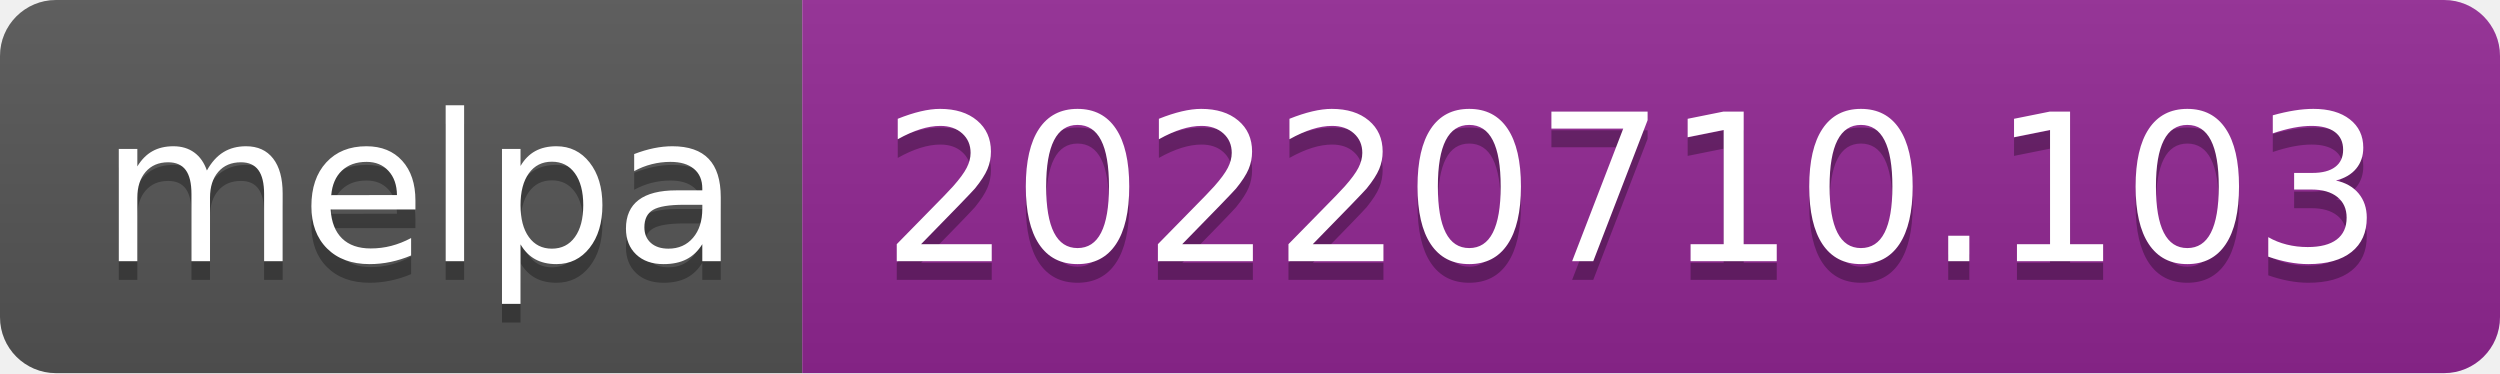
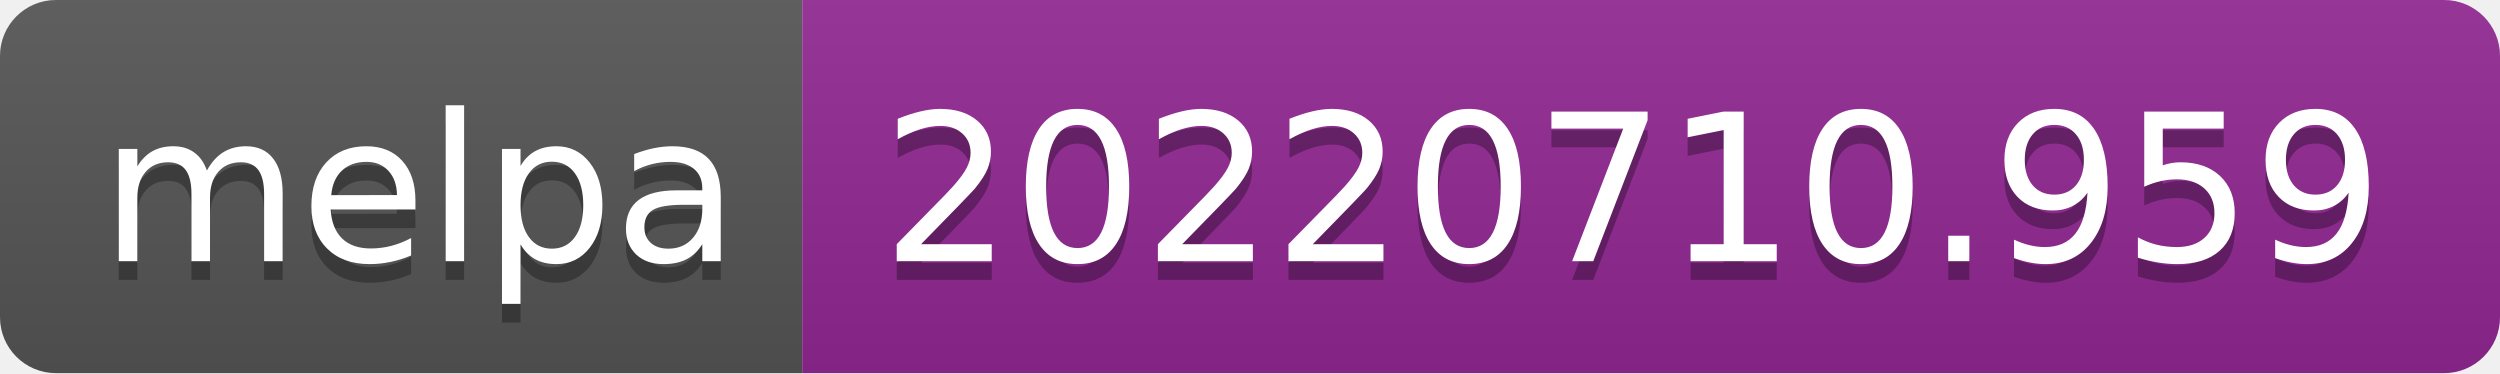
- <svg xmlns="http://www.w3.org/2000/svg" width="134" height="20" role="img" aria-label="melpa: 20220710.103">
+ <svg xmlns="http://www.w3.org/2000/svg" width="134" height="20" role="img" aria-label="melpa: 20220710.959">
  <linearGradient id="s" x2="0" y2="100%">
    <stop offset="0" stop-color="#bbb" stop-opacity=".1" />
    <stop offset="1" stop-opacity=".1" />
  </linearGradient>
  <clipPath id="r">
    <rect width="134" height="20" rx="3" fill="#fff" />
  </clipPath>
  <g clip-path="url(#r)">
    <rect width="43" height="20" fill="#555" />
    <rect x="43" width="91" height="20" fill="#922793" />
    <rect width="134" height="20" fill="url(#s)" />
  </g>
  <g fill="#fff" text-anchor="middle" font-family="Verdana,Geneva,DejaVu Sans,sans-serif" text-rendering="geometricPrecision" font-size="110">
    <text aria-hidden="true" x="225" y="150" fill="#010101" fill-opacity=".3" transform="scale(.1)" textLength="330">melpa</text>
    <text x="225" y="140" transform="scale(.1)" fill="#fff" textLength="330">melpa</text>
-     <text aria-hidden="true" x="875" y="150" fill="#010101" fill-opacity=".3" transform="scale(.1)" textLength="810">20220710.103</text>
-     <text x="875" y="140" transform="scale(.1)" fill="#fff" textLength="810">20220710.103</text>
+     <text aria-hidden="true" x="875" y="150" fill="#010101" fill-opacity=".3" transform="scale(.1)" textLength="810">20220710.959</text>
+     <text x="875" y="140" transform="scale(.1)" fill="#fff" textLength="810">20220710.959</text>
  </g>
</svg>
